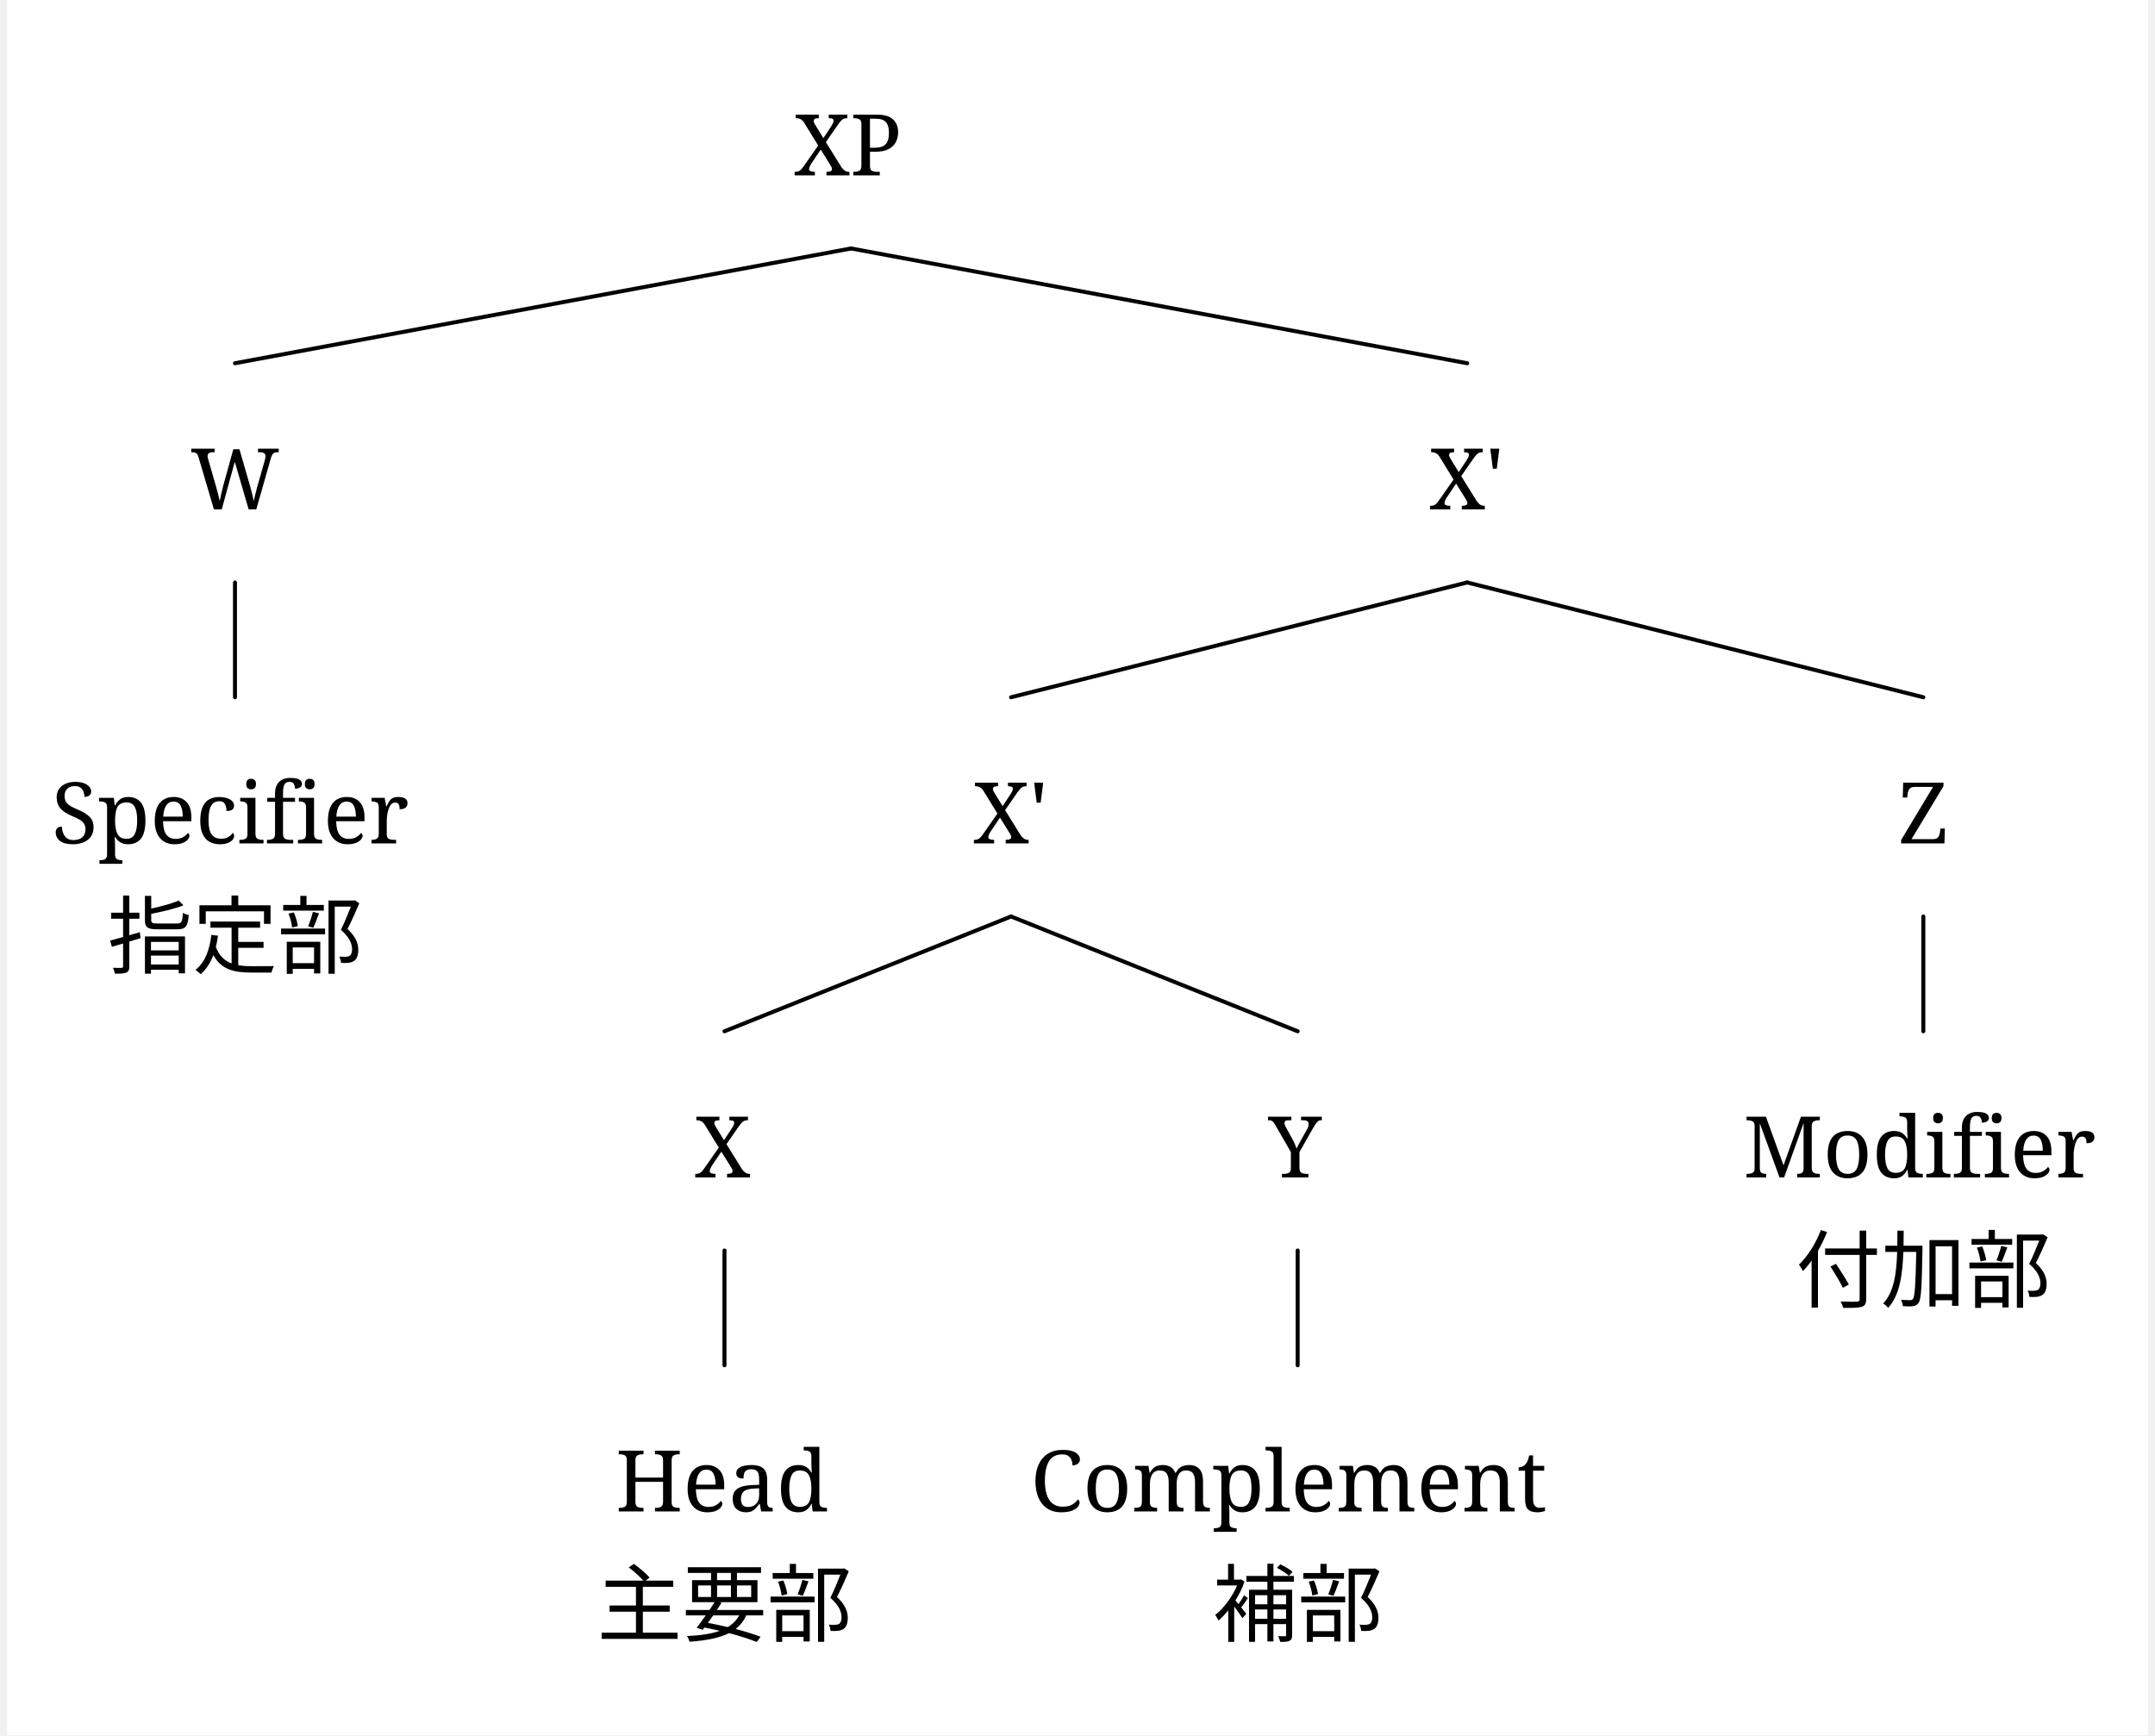
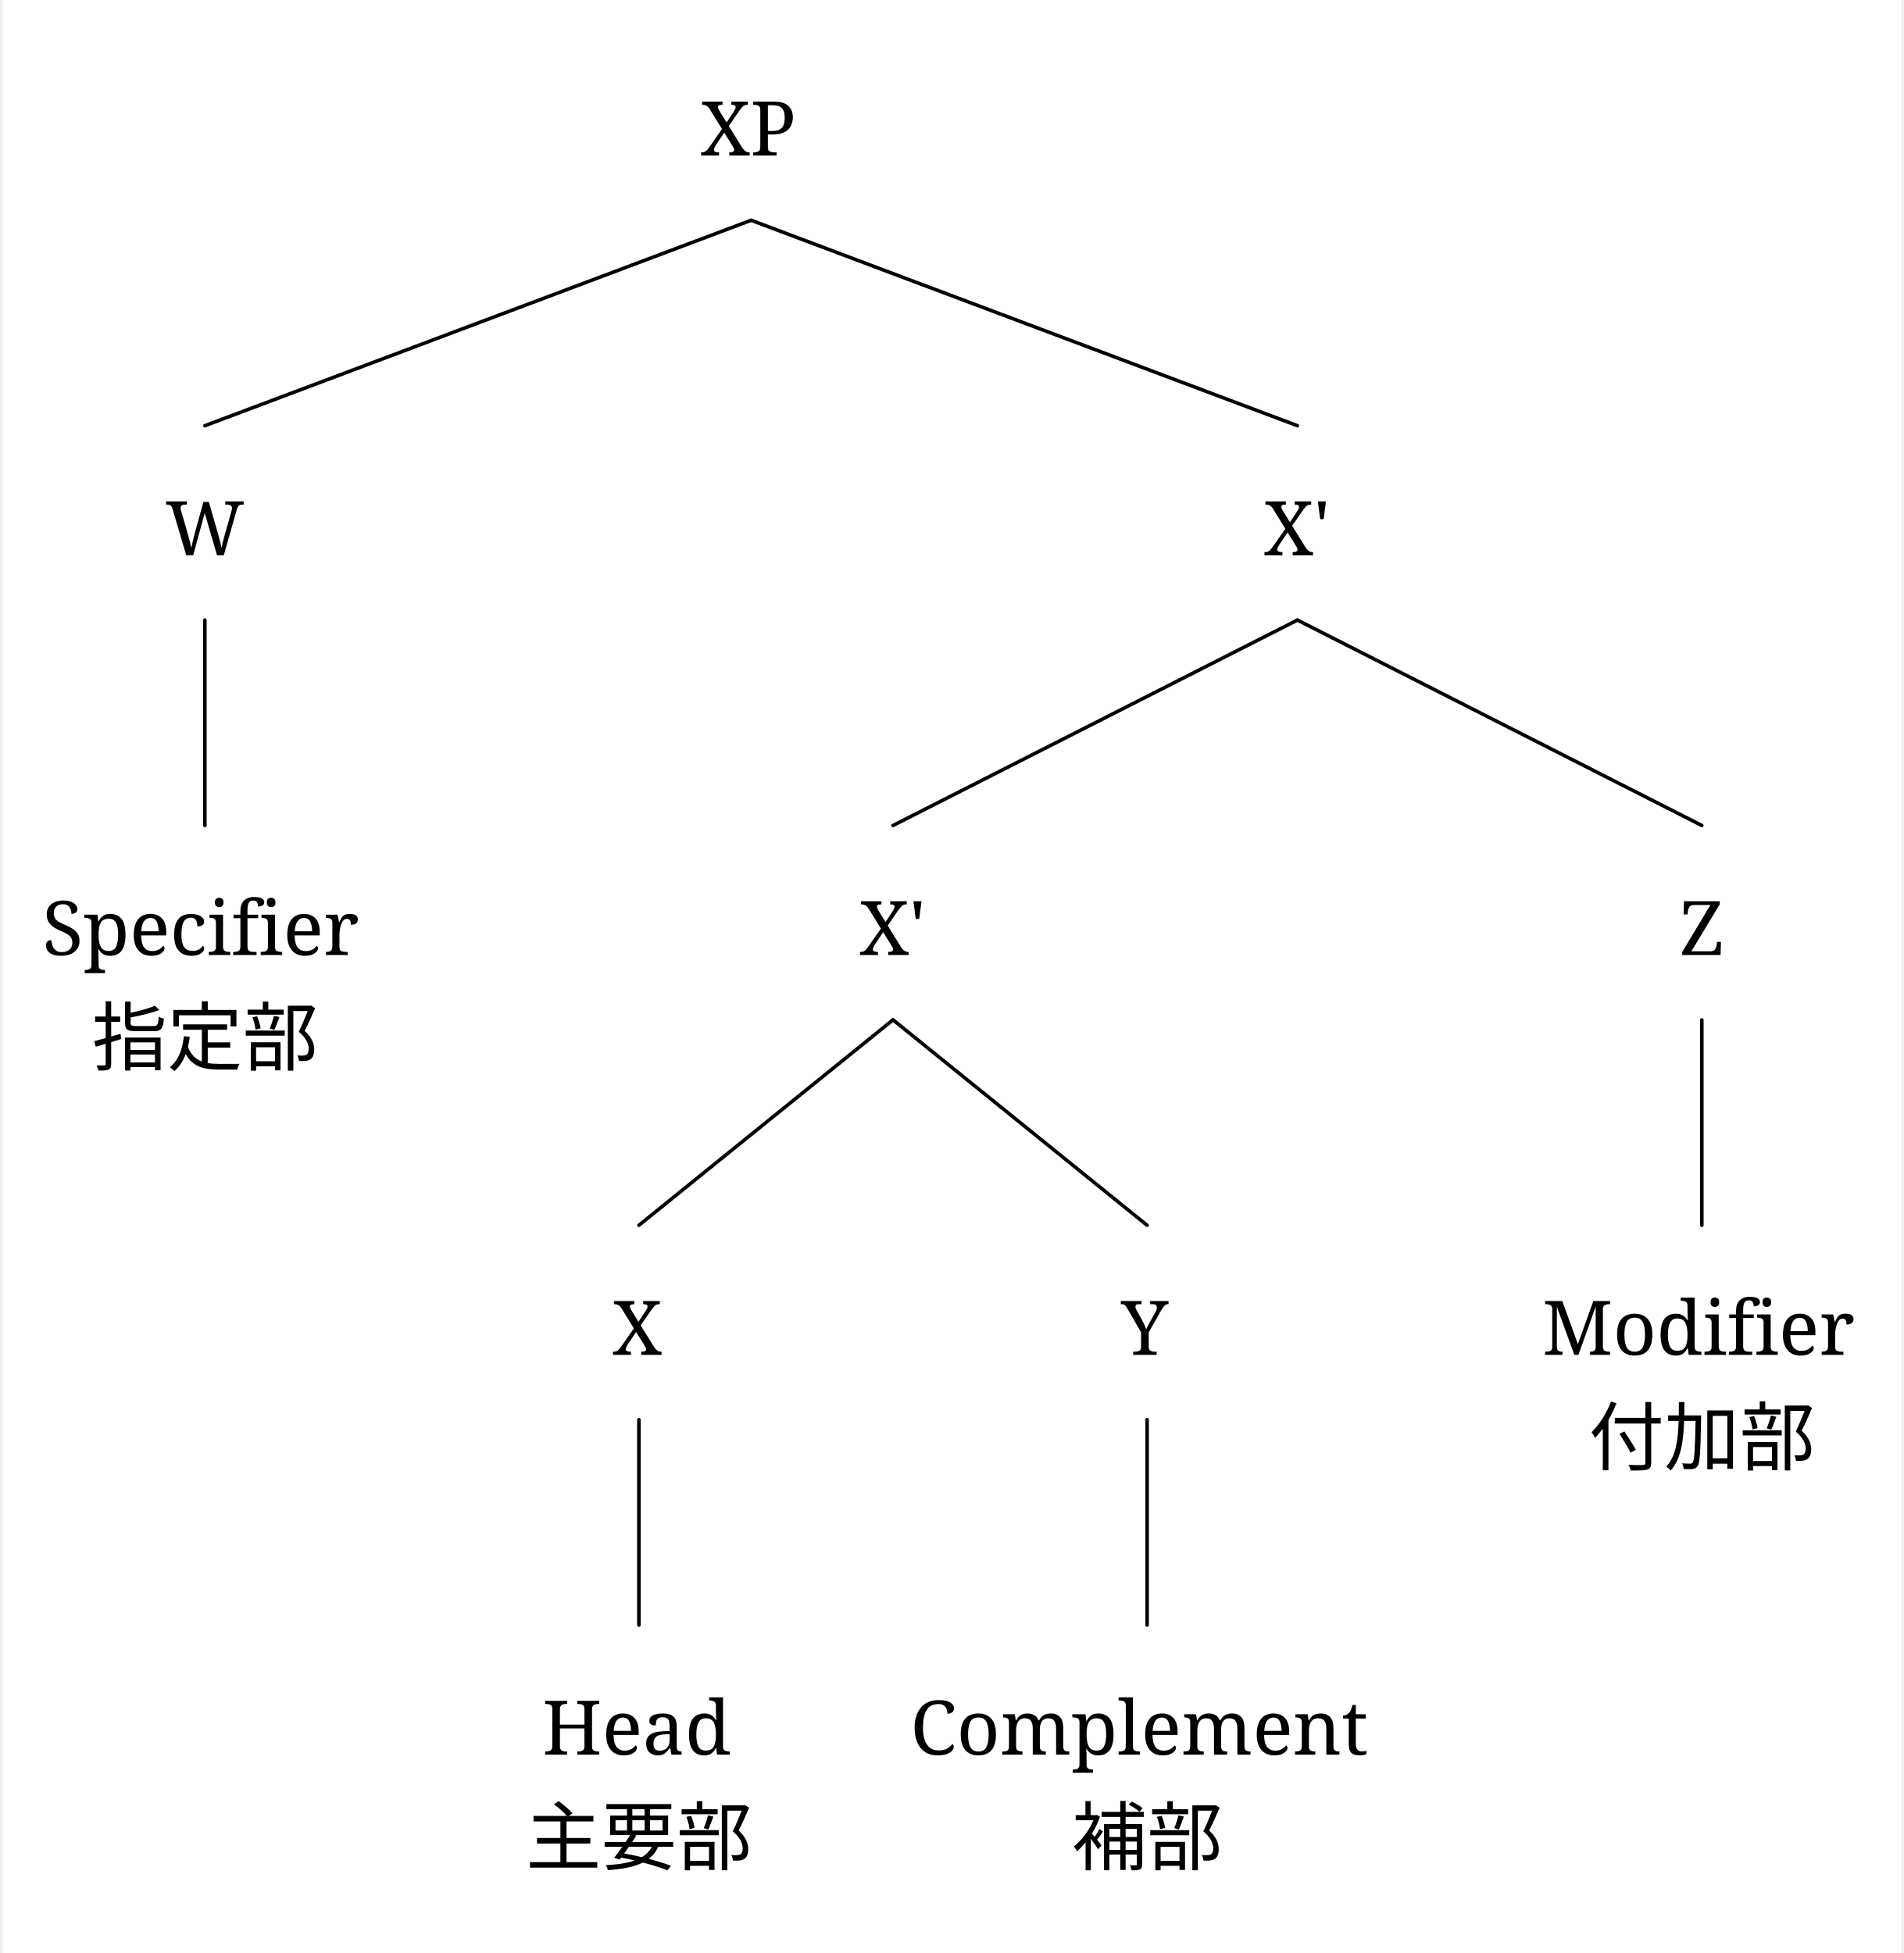
- <svg xmlns="http://www.w3.org/2000/svg" width="1594.6" height="1284.0" viewBox="0, 0, 1611.4, 1306.0" version="1.1">
+ <svg xmlns="http://www.w3.org/2000/svg" width="1594.6" height="1636.0" viewBox="0, 0, 1611.4, 1658.0" version="1.1">
  <defs>
    <marker id="arrow" markerUnits="userSpaceOnUse" viewBox="0 0 10 10" refX="10" refY="5" markerWidth="33.6" markerHeight="33.6" orient="auto">
      <path d="M 0 0 L 10 5 L 0 10" fill="black" />
    </marker>
    <marker id="arrowBackward" markerUnits="userSpaceOnUse" viewBox="0 0 10 10" refX="5" refY="5" markerWidth="33.6" markerHeight="33.6" orient="auto">
      <path d="M 0 0 L 10 5 L 0 10 z" fill="black" />
    </marker>
    <marker id="arrowForward" markerUnits="userSpaceOnUse" viewBox="0 0 10 10" refX="5" refY="5" markerWidth="33.6" markerHeight="33.6" orient="auto">
      <path d="M 10 0 L 0 5 L 10 10 z" fill="black" />
    </marker>
    <marker id="arrowBothways" markerUnits="userSpaceOnUse" viewBox="0 0 30 10" refX="15" refY="5" markerWidth="100.8" markerHeight="33.6" orient="auto">
      <path d="M 0 5 L 10 0 L 10 5 L 20 5 L 20 0 L 30 5 L 20 10 L 20 5 L 10 5 L 10 10 z" fill="black" />
    </marker>
    <pattern id="hatchBlack" x="10" y="10" width="10" height="10" patternUnits="userSpaceOnUse" patternTransform="rotate(45)">
      <line x1="0" y="0" x2="0" y2="10" stroke="black" stroke-width="4" />
    </pattern>
    <pattern id="hatchForNode" x="10" y="10" width="10" height="10" patternUnits="userSpaceOnUse" patternTransform="rotate(45)">
      <line x1="0" y="0" x2="0" y2="10" stroke="black" stroke-width="4" />
    </pattern>
    <pattern id="hatchForLeaf" x="10" y="10" width="10" height="10" patternUnits="userSpaceOnUse" patternTransform="rotate(45)">
      <line x1="0" y="0" x2="0" y2="10" stroke="black" stroke-width="4" />
    </pattern>
  </defs>
-   <rect x="0" y="0" width="1611.4" height="1306.0" stroke="none" fill="white" />"
+   <rect x="0" y="0" width="1611.4" height="1658.0" stroke="none" fill="white" />"
<text white-space="pre" alignment-baseline="text-top" style="fill: black; font-size: 64px;" x="592.3" y="132.0">
    <tspan x="592.3" y="132.0" style="" text-decoration="" font-family="'Noto Serif', 'Noto Serif JP', OpenMoji, 'OpenMoji Color', 'OpenMoji Black', serif">XP</tspan>
  </text>
-   <text white-space="pre" alignment-baseline="text-top" style="fill: black; font-size: 64px;" x="138.1" y="383.4">
-     <tspan x="138.1" y="383.4" style="" text-decoration="" font-family="'Noto Serif', 'Noto Serif JP', OpenMoji, 'OpenMoji Color', 'OpenMoji Black', serif">W</tspan>
+   <text white-space="pre" alignment-baseline="text-top" style="fill: black; font-size: 64px;" x="138.1" y="471.4">
+     <tspan x="138.1" y="471.4" style="" text-decoration="" font-family="'Noto Serif', 'Noto Serif JP', OpenMoji, 'OpenMoji Color', 'OpenMoji Black', serif">W</tspan>
  </text>
-   <text white-space="pre" alignment-baseline="text-top" style="fill: black; font-size: 64px;" x="33.6" y="634.8">
-     <tspan x="33.6" y="634.8" style="" text-decoration="" font-family="'Noto Serif', 'Noto Serif JP', OpenMoji, 'OpenMoji Color', 'OpenMoji Black', serif">Specifier</tspan>
-     <tspan x="75.6" y="727.8" style="" text-decoration="" font-family="'Noto Serif', 'Noto Serif JP', OpenMoji, 'OpenMoji Color', 'OpenMoji Black', serif">指定部</tspan>
+   <text white-space="pre" alignment-baseline="text-top" style="fill: black; font-size: 64px;" x="33.6" y="810.8">
+     <tspan x="33.6" y="810.8" style="" text-decoration="" font-family="'Noto Serif', 'Noto Serif JP', OpenMoji, 'OpenMoji Color', 'OpenMoji Black', serif">Specifier</tspan>
+     <tspan x="75.6" y="903.8" style="" text-decoration="" font-family="'Noto Serif', 'Noto Serif JP', OpenMoji, 'OpenMoji Color', 'OpenMoji Black', serif">指定部</tspan>
  </text>
-   <text white-space="pre" alignment-baseline="text-top" style="fill: black; font-size: 64px;" x="1070.5" y="383.4">
-     <tspan x="1070.5" y="383.4" style="" text-decoration="" font-family="'Noto Serif', 'Noto Serif JP', OpenMoji, 'OpenMoji Color', 'OpenMoji Black', serif">X'</tspan>
+   <text white-space="pre" alignment-baseline="text-top" style="fill: black; font-size: 64px;" x="1070.5" y="471.4">
+     <tspan x="1070.5" y="471.4" style="" text-decoration="" font-family="'Noto Serif', 'Noto Serif JP', OpenMoji, 'OpenMoji Color', 'OpenMoji Black', serif">X'</tspan>
  </text>
-   <text white-space="pre" alignment-baseline="text-top" style="fill: black; font-size: 64px;" x="727.2" y="634.8">
-     <tspan x="727.2" y="634.8" style="" text-decoration="" font-family="'Noto Serif', 'Noto Serif JP', OpenMoji, 'OpenMoji Color', 'OpenMoji Black', serif">X'</tspan>
+   <text white-space="pre" alignment-baseline="text-top" style="fill: black; font-size: 64px;" x="727.2" y="810.8">
+     <tspan x="727.2" y="810.8" style="" text-decoration="" font-family="'Noto Serif', 'Noto Serif JP', OpenMoji, 'OpenMoji Color', 'OpenMoji Black', serif">X'</tspan>
  </text>
-   <text white-space="pre" alignment-baseline="text-top" style="fill: black; font-size: 64px;" x="517.5" y="886.2">
-     <tspan x="517.5" y="886.2" style="" text-decoration="" font-family="'Noto Serif', 'Noto Serif JP', OpenMoji, 'OpenMoji Color', 'OpenMoji Black', serif">X</tspan>
+   <text white-space="pre" alignment-baseline="text-top" style="fill: black; font-size: 64px;" x="517.5" y="1150.2">
+     <tspan x="517.5" y="1150.2" style="" text-decoration="" font-family="'Noto Serif', 'Noto Serif JP', OpenMoji, 'OpenMoji Color', 'OpenMoji Black', serif">X</tspan>
  </text>
-   <text white-space="pre" alignment-baseline="text-top" style="fill: black; font-size: 64px;" x="444.0" y="1137.6">
-     <tspan x="458.0" y="1137.6" style="" text-decoration="" font-family="'Noto Serif', 'Noto Serif JP', OpenMoji, 'OpenMoji Color', 'OpenMoji Black', serif">Head</tspan>
-     <tspan x="444.0" y="1230.6" style="" text-decoration="" font-family="'Noto Serif', 'Noto Serif JP', OpenMoji, 'OpenMoji Color', 'OpenMoji Black', serif">主要部</tspan>
+   <text white-space="pre" alignment-baseline="text-top" style="fill: black; font-size: 64px;" x="444.0" y="1489.6">
+     <tspan x="458.0" y="1489.6" style="" text-decoration="" font-family="'Noto Serif', 'Noto Serif JP', OpenMoji, 'OpenMoji Color', 'OpenMoji Black', serif">Head</tspan>
+     <tspan x="444.0" y="1582.6" style="" text-decoration="" font-family="'Noto Serif', 'Noto Serif JP', OpenMoji, 'OpenMoji Color', 'OpenMoji Black', serif">主要部</tspan>
  </text>
-   <text white-space="pre" alignment-baseline="text-top" style="fill: black; font-size: 64px;" x="949.4" y="886.2">
-     <tspan x="949.4" y="886.2" style="" text-decoration="" font-family="'Noto Serif', 'Noto Serif JP', OpenMoji, 'OpenMoji Color', 'OpenMoji Black', serif">Y</tspan>
+   <text white-space="pre" alignment-baseline="text-top" style="fill: black; font-size: 64px;" x="949.4" y="1150.2">
+     <tspan x="949.4" y="1150.2" style="" text-decoration="" font-family="'Noto Serif', 'Noto Serif JP', OpenMoji, 'OpenMoji Color', 'OpenMoji Black', serif">Y</tspan>
  </text>
-   <text white-space="pre" alignment-baseline="text-top" style="fill: black; font-size: 64px;" x="770.4" y="1137.6">
-     <tspan x="770.4" y="1137.6" style="" text-decoration="" font-family="'Noto Serif', 'Noto Serif JP', OpenMoji, 'OpenMoji Color', 'OpenMoji Black', serif">Complement</tspan>
-     <tspan x="907.4" y="1230.6" style="" text-decoration="" font-family="'Noto Serif', 'Noto Serif JP', OpenMoji, 'OpenMoji Color', 'OpenMoji Black', serif">補部</tspan>
+   <text white-space="pre" alignment-baseline="text-top" style="fill: black; font-size: 64px;" x="770.4" y="1489.6">
+     <tspan x="770.4" y="1489.6" style="" text-decoration="" font-family="'Noto Serif', 'Noto Serif JP', OpenMoji, 'OpenMoji Color', 'OpenMoji Black', serif">Complement</tspan>
+     <tspan x="907.4" y="1582.6" style="" text-decoration="" font-family="'Noto Serif', 'Noto Serif JP', OpenMoji, 'OpenMoji Color', 'OpenMoji Black', serif">補部</tspan>
  </text>
-   <text white-space="pre" alignment-baseline="text-top" style="fill: black; font-size: 64px;" x="1423.3" y="634.8">
-     <tspan x="1423.3" y="634.8" style="" text-decoration="" font-family="'Noto Serif', 'Noto Serif JP', OpenMoji, 'OpenMoji Color', 'OpenMoji Black', serif">Z</tspan>
+   <text white-space="pre" alignment-baseline="text-top" style="fill: black; font-size: 64px;" x="1423.3" y="810.8">
+     <tspan x="1423.3" y="810.8" style="" text-decoration="" font-family="'Noto Serif', 'Noto Serif JP', OpenMoji, 'OpenMoji Color', 'OpenMoji Black', serif">Z</tspan>
  </text>
-   <text white-space="pre" alignment-baseline="text-top" style="fill: black; font-size: 64px;" x="1306.8" y="886.2">
-     <tspan x="1306.8" y="886.2" style="" text-decoration="" font-family="'Noto Serif', 'Noto Serif JP', OpenMoji, 'OpenMoji Color', 'OpenMoji Black', serif">Modifier</tspan>
-     <tspan x="1346.3" y="979.2" style="" text-decoration="" font-family="'Noto Serif', 'Noto Serif JP', OpenMoji, 'OpenMoji Color', 'OpenMoji Black', serif">付加部</tspan>
+   <text white-space="pre" alignment-baseline="text-top" style="fill: black; font-size: 64px;" x="1306.8" y="1150.2">
+     <tspan x="1306.8" y="1150.2" style="" text-decoration="" font-family="'Noto Serif', 'Noto Serif JP', OpenMoji, 'OpenMoji Color', 'OpenMoji Black', serif">Modifier</tspan>
+     <tspan x="1346.3" y="1243.2" style="" text-decoration="" font-family="'Noto Serif', 'Noto Serif JP', OpenMoji, 'OpenMoji Color', 'OpenMoji Black', serif">付加部</tspan>
  </text>
-   <line style="stroke:black; stroke-width:3; stroke-linejoin:round; stroke-linecap:round;" x1="171.6" y1="273.4" x2="635.3" y2="187.0" />
-   <line style="stroke:black; stroke-width:3; stroke-linejoin:round; stroke-linecap:round;" x1="1099.0" y1="273.4" x2="635.3" y2="187.0" />
-   <line style="stroke:black; stroke-width:3; stroke-linejoin:round; stroke-linecap:round;" x1="171.6" y1="524.8" x2="171.6" y2="438.4" />
-   <line style="stroke:black; stroke-width:3; stroke-linejoin:round; stroke-linecap:round;" x1="755.7" y1="524.8" x2="1099.0" y2="438.4" />
-   <line style="stroke:black; stroke-width:3; stroke-linejoin:round; stroke-linecap:round;" x1="1442.3" y1="524.8" x2="1099.0" y2="438.4" />
-   <line style="stroke:black; stroke-width:3; stroke-linejoin:round; stroke-linecap:round;" x1="540.0" y1="776.2" x2="755.7" y2="689.8" />
-   <line style="stroke:black; stroke-width:3; stroke-linejoin:round; stroke-linecap:round;" x1="971.4" y1="776.2" x2="755.7" y2="689.8" />
-   <line style="stroke:black; stroke-width:3; stroke-linejoin:round; stroke-linecap:round;" x1="540.0" y1="1027.6" x2="540.0" y2="941.2" />
-   <line style="stroke:black; stroke-width:3; stroke-linejoin:round; stroke-linecap:round;" x1="971.4" y1="1027.6" x2="971.4" y2="941.2" />
-   <line style="stroke:black; stroke-width:3; stroke-linejoin:round; stroke-linecap:round;" x1="1442.3" y1="776.2" x2="1442.3" y2="689.8" />
+   <line style="stroke:black; stroke-width:3; stroke-linejoin:round; stroke-linecap:round;" x1="171.6" y1="361.4" x2="635.3" y2="187.0" />
+   <line style="stroke:black; stroke-width:3; stroke-linejoin:round; stroke-linecap:round;" x1="1099.0" y1="361.4" x2="635.3" y2="187.0" />
+   <line style="stroke:black; stroke-width:3; stroke-linejoin:round; stroke-linecap:round;" x1="171.6" y1="700.8" x2="171.6" y2="526.4" />
+   <line style="stroke:black; stroke-width:3; stroke-linejoin:round; stroke-linecap:round;" x1="755.7" y1="700.8" x2="1099.0" y2="526.4" />
+   <line style="stroke:black; stroke-width:3; stroke-linejoin:round; stroke-linecap:round;" x1="1442.3" y1="700.8" x2="1099.0" y2="526.4" />
+   <line style="stroke:black; stroke-width:3; stroke-linejoin:round; stroke-linecap:round;" x1="540.0" y1="1040.2" x2="755.7" y2="865.8" />
+   <line style="stroke:black; stroke-width:3; stroke-linejoin:round; stroke-linecap:round;" x1="971.4" y1="1040.2" x2="755.7" y2="865.8" />
+   <line style="stroke:black; stroke-width:3; stroke-linejoin:round; stroke-linecap:round;" x1="540.0" y1="1379.6" x2="540.0" y2="1205.2" />
+   <line style="stroke:black; stroke-width:3; stroke-linejoin:round; stroke-linecap:round;" x1="971.4" y1="1379.6" x2="971.4" y2="1205.2" />
+   <line style="stroke:black; stroke-width:3; stroke-linejoin:round; stroke-linecap:round;" x1="1442.3" y1="1040.2" x2="1442.3" y2="865.8" />
</svg>
